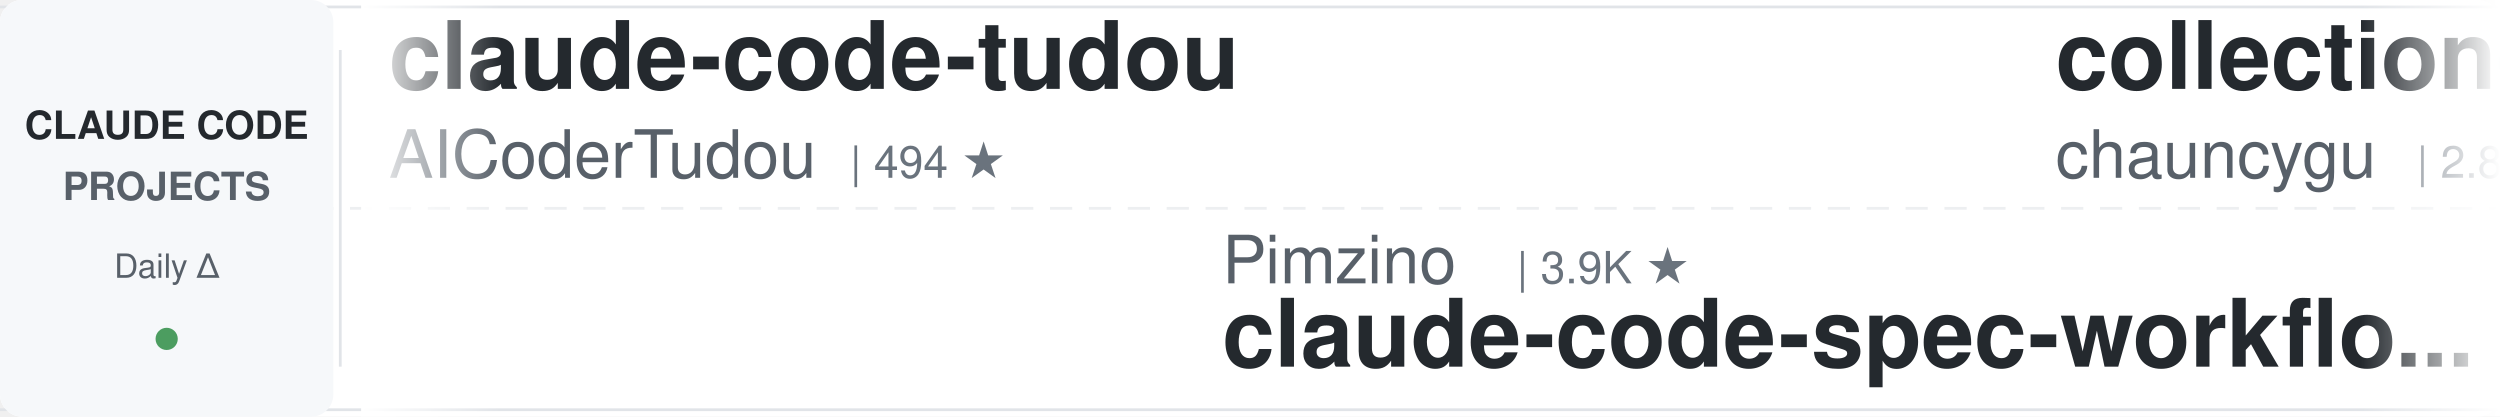
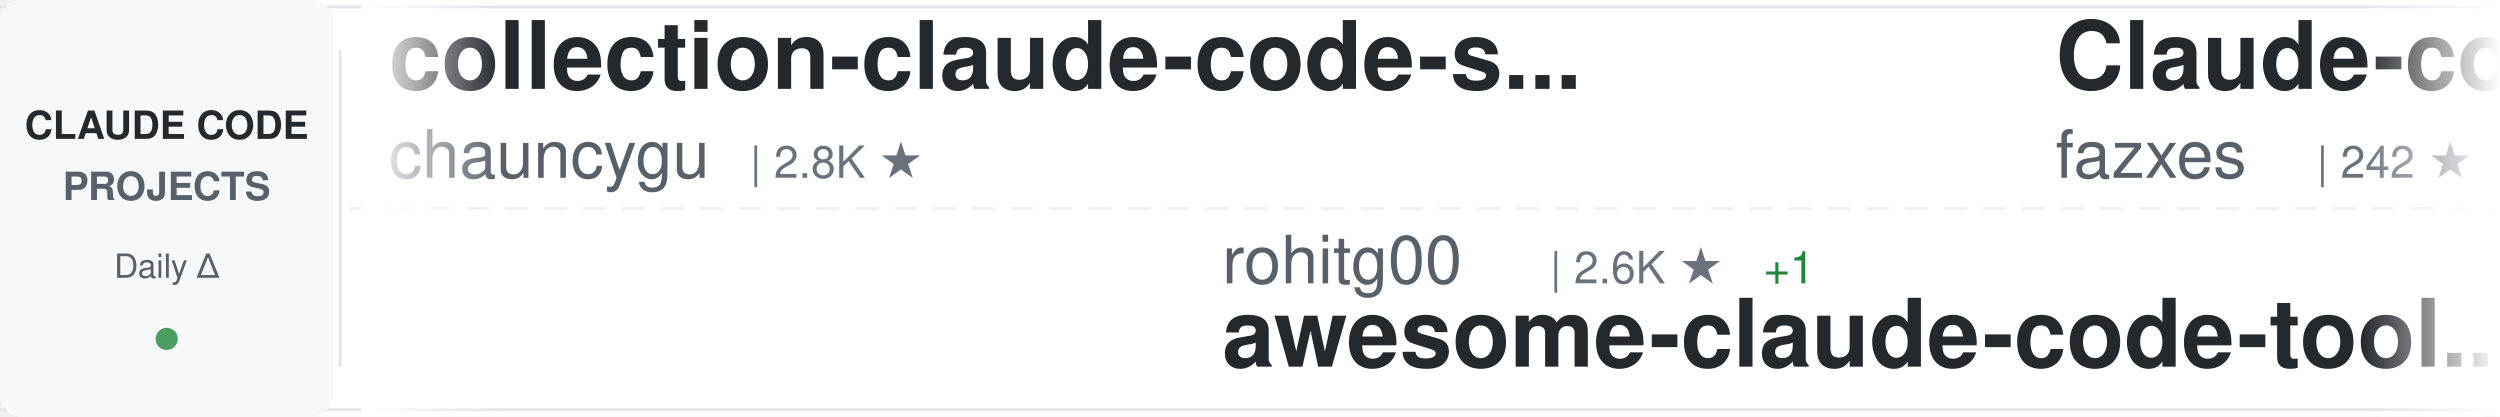
<svg xmlns="http://www.w3.org/2000/svg" width="900" height="150">
  <defs>
    <linearGradient id="awesomeLeftFade" x1="0%" y1="0%" x2="100%" y2="0%">
      <stop offset="0%" style="stop-color:#ffffff;stop-opacity:1" />
      <stop offset="100%" style="stop-color:#ffffff;stop-opacity:0" />
    </linearGradient>
    <linearGradient id="awesomeRightFade" x1="0%" y1="0%" x2="100%" y2="0%">
      <stop offset="0%" style="stop-color:#ffffff;stop-opacity:0" />
      <stop offset="100%" style="stop-color:#ffffff;stop-opacity:1" />
    </linearGradient>
  </defs>
  <rect width="900" height="150" fill="#ffffff" rx="8" />
  <rect x="0" y="2" width="900" height="1" fill="#e1e4e8" />
  <rect x="0" y="147" width="900" height="1" fill="#e1e4e8" />
  <line x1="0" y1="75" x2="900" y2="75" stroke="#e1e4e8" stroke-width="1" stroke-dasharray="8 6" opacity="0.6" />
  <rect x="0" y="0" width="120" height="150" fill="#f6f8fa" rx="8" />
  <text x="60" y="50" font-family="-apple-system, BlinkMacSystemFont, 'Segoe UI', Helvetica, Arial, sans-serif" font-size="14" font-weight="600" fill="#24292e" text-anchor="middle">CLAUDE CODE</text>
  <text x="60" y="72" font-family="-apple-system, BlinkMacSystemFont, 'Segoe UI', Helvetica, Arial, sans-serif" font-size="14" font-weight="600" fill="#586069" text-anchor="middle">PROJECTS</text>
  <text x="60" y="100" font-family="-apple-system, BlinkMacSystemFont, 'Segoe UI', Helvetica, Arial, sans-serif" font-size="12" font-weight="500" fill="#586069" text-anchor="middle">Daily Δ</text>
  <circle cx="60" cy="122" r="4" fill="#22863a" opacity="0.8" />
  <rect x="122" y="18" width="1" height="114" fill="#e1e4e8" />
  <clipPath id="awesomeTickerClip">
    <rect x="130" y="0" width="770" height="150" />
  </clipPath>
  <g clip-path="url(#awesomeTickerClip)">
    <g id="awesomeTickerItems">
      <animateTransform attributeName="transform" attributeType="XML" type="translate" from="0 0" to="-3000 0" dur="54s" repeatCount="indefinite" />
      <g transform="translate(0, 0)">
-         <text x="140" y="32" font-family="-apple-system, BlinkMacSystemFont, 'Segoe UI', Helvetica, Arial, sans-serif" font-size="34" font-weight="600" fill="#24292e">claude-code-tudou</text>
-         <text x="140" y="64" font-family="-apple-system, BlinkMacSystemFont, 'Segoe UI', Helvetica, Arial, sans-serif" font-size="24" font-weight="400" fill="#586069">AICoderTudou</text>
-         <text x="306" y="64" font-family="-apple-system, BlinkMacSystemFont, 'Segoe UI', Helvetica, Arial, sans-serif" font-size="16" font-weight="500" fill="#6a737d">| 494 ★</text>
-       </g>
-       <g transform="translate(300, 0)">
-         <text x="140" y="102" font-family="-apple-system, BlinkMacSystemFont, 'Segoe UI', Helvetica, Arial, sans-serif" font-size="24" font-weight="400" fill="#586069">Pimzino</text>
-         <text x="246" y="102" font-family="-apple-system, BlinkMacSystemFont, 'Segoe UI', Helvetica, Arial, sans-serif" font-size="16" font-weight="500" fill="#6a737d">| 3.9K ★</text>
-         <text x="140" y="132" font-family="-apple-system, BlinkMacSystemFont, 'Segoe UI', Helvetica, Arial, sans-serif" font-size="34" font-weight="600" fill="#24292e">claude-code-spec-workflo...</text>
-       </g>
-       <g transform="translate(600, 0)">
        <text x="140" y="32" font-family="-apple-system, BlinkMacSystemFont, 'Segoe UI', Helvetica, Arial, sans-serif" font-size="34" font-weight="600" fill="#24292e">collection-claude-code-s...</text>
        <text x="140" y="64" font-family="-apple-system, BlinkMacSystemFont, 'Segoe UI', Helvetica, Arial, sans-serif" font-size="24" font-weight="400" fill="#586069">chauncygu</text>
        <text x="270" y="64" font-family="-apple-system, BlinkMacSystemFont, 'Segoe UI', Helvetica, Arial, sans-serif" font-size="16" font-weight="500" fill="#6a737d">| 2.8K ★</text>
      </g>
+       <g transform="translate(300, 0)">
+         <text x="140" y="102" font-family="-apple-system, BlinkMacSystemFont, 'Segoe UI', Helvetica, Arial, sans-serif" font-size="24" font-weight="400" fill="#586069">rohitg00</text>
+         <text x="258" y="102" font-family="-apple-system, BlinkMacSystemFont, 'Segoe UI', Helvetica, Arial, sans-serif" font-size="16" font-weight="500" fill="#6a737d">| 2.6K ★</text>
+         <text x="335" y="102" font-family="-apple-system, BlinkMacSystemFont, 'Segoe UI', Helvetica, Arial, sans-serif" font-size="16" font-weight="500" fill="#22863a"> +1</text>
+         <text x="140" y="132" font-family="-apple-system, BlinkMacSystemFont, 'Segoe UI', Helvetica, Arial, sans-serif" font-size="34" font-weight="600" fill="#24292e">awesome-claude-code-tool...</text>
+       </g>
+       <g transform="translate(600, 0)">
+         <text x="140" y="32" font-family="-apple-system, BlinkMacSystemFont, 'Segoe UI', Helvetica, Arial, sans-serif" font-size="34" font-weight="600" fill="#24292e">Claude-code</text>
+         <text x="140" y="64" font-family="-apple-system, BlinkMacSystemFont, 'Segoe UI', Helvetica, Arial, sans-serif" font-size="24" font-weight="400" fill="#586069">fazxes</text>
+         <text x="234" y="64" font-family="-apple-system, BlinkMacSystemFont, 'Segoe UI', Helvetica, Arial, sans-serif" font-size="16" font-weight="500" fill="#6a737d">| 242 ★</text>
+       </g>
      <g transform="translate(900, 0)">
-         <text x="140" y="102" font-family="-apple-system, BlinkMacSystemFont, 'Segoe UI', Helvetica, Arial, sans-serif" font-size="24" font-weight="400" fill="#586069">darcyegb</text>
-         <text x="258" y="102" font-family="-apple-system, BlinkMacSystemFont, 'Segoe UI', Helvetica, Arial, sans-serif" font-size="16" font-weight="500" fill="#6a737d">| 765 ★</text>
-         <text x="140" y="132" font-family="-apple-system, BlinkMacSystemFont, 'Segoe UI', Helvetica, Arial, sans-serif" font-size="34" font-weight="600" fill="#24292e">ClaudeCodeAgents</text>
+         <text x="140" y="102" font-family="-apple-system, BlinkMacSystemFont, 'Segoe UI', Helvetica, Arial, sans-serif" font-size="24" font-weight="400" fill="#586069">lintsinghua</text>
+         <text x="294" y="102" font-family="-apple-system, BlinkMacSystemFont, 'Segoe UI', Helvetica, Arial, sans-serif" font-size="16" font-weight="500" fill="#6a737d">| 4.3K ★</text>
+         <text x="371" y="102" font-family="-apple-system, BlinkMacSystemFont, 'Segoe UI', Helvetica, Arial, sans-serif" font-size="16" font-weight="500" fill="#22863a"> +1</text>
+         <text x="140" y="132" font-family="-apple-system, BlinkMacSystemFont, 'Segoe UI', Helvetica, Arial, sans-serif" font-size="34" font-weight="600" fill="#24292e">claude-code-book</text>
      </g>
      <g transform="translate(1200, 0)">
-         <text x="140" y="32" font-family="-apple-system, BlinkMacSystemFont, 'Segoe UI', Helvetica, Arial, sans-serif" font-size="34" font-weight="600" fill="#24292e">ClaudeCode-Portable</text>
-         <text x="140" y="64" font-family="-apple-system, BlinkMacSystemFont, 'Segoe UI', Helvetica, Arial, sans-serif" font-size="24" font-weight="400" fill="#586069">techjarves</text>
-         <text x="282" y="64" font-family="-apple-system, BlinkMacSystemFont, 'Segoe UI', Helvetica, Arial, sans-serif" font-size="16" font-weight="500" fill="#6a737d">| 1.5K ★</text>
+         <text x="140" y="32" font-family="-apple-system, BlinkMacSystemFont, 'Segoe UI', Helvetica, Arial, sans-serif" font-size="34" font-weight="600" fill="#24292e">claude-code-cli</text>
+         <text x="140" y="64" font-family="-apple-system, BlinkMacSystemFont, 'Segoe UI', Helvetica, Arial, sans-serif" font-size="24" font-weight="400" fill="#586069">huangserva</text>
+         <text x="282" y="64" font-family="-apple-system, BlinkMacSystemFont, 'Segoe UI', Helvetica, Arial, sans-serif" font-size="16" font-weight="500" fill="#6a737d">| 630 ★</text>
      </g>
      <g transform="translate(1500, 0)">
-         <text x="140" y="102" font-family="-apple-system, BlinkMacSystemFont, 'Segoe UI', Helvetica, Arial, sans-serif" font-size="24" font-weight="400" fill="#586069">hangsman</text>
-         <text x="258" y="102" font-family="-apple-system, BlinkMacSystemFont, 'Segoe UI', Helvetica, Arial, sans-serif" font-size="16" font-weight="500" fill="#6a737d">| 795 ★</text>
-         <text x="140" y="132" font-family="-apple-system, BlinkMacSystemFont, 'Segoe UI', Helvetica, Arial, sans-serif" font-size="34" font-weight="600" fill="#24292e">claude-code-source</text>
+         <text x="140" y="102" font-family="-apple-system, BlinkMacSystemFont, 'Segoe UI', Helvetica, Arial, sans-serif" font-size="24" font-weight="400" fill="#586069">KPR111</text>
+         <text x="234" y="102" font-family="-apple-system, BlinkMacSystemFont, 'Segoe UI', Helvetica, Arial, sans-serif" font-size="16" font-weight="500" fill="#6a737d">| 18 ★</text>
+         <text x="140" y="132" font-family="-apple-system, BlinkMacSystemFont, 'Segoe UI', Helvetica, Arial, sans-serif" font-size="34" font-weight="600" fill="#24292e">Claude-Code</text>
      </g>
      <g transform="translate(1800, 0)">
-         <text x="140" y="32" font-family="-apple-system, BlinkMacSystemFont, 'Segoe UI', Helvetica, Arial, sans-serif" font-size="34" font-weight="600" fill="#24292e">Auto-claude-code-researc...</text>
-         <text x="140" y="64" font-family="-apple-system, BlinkMacSystemFont, 'Segoe UI', Helvetica, Arial, sans-serif" font-size="24" font-weight="400" fill="#586069">wanshuiyin</text>
-         <text x="282" y="64" font-family="-apple-system, BlinkMacSystemFont, 'Segoe UI', Helvetica, Arial, sans-serif" font-size="16" font-weight="500" fill="#6a737d">| 16.4K ★</text>
+         <text x="140" y="32" font-family="-apple-system, BlinkMacSystemFont, 'Segoe UI', Helvetica, Arial, sans-serif" font-size="34" font-weight="600" fill="#24292e">ECC</text>
+         <text x="140" y="64" font-family="-apple-system, BlinkMacSystemFont, 'Segoe UI', Helvetica, Arial, sans-serif" font-size="24" font-weight="400" fill="#586069">affaan-m</text>
+         <text x="258" y="64" font-family="-apple-system, BlinkMacSystemFont, 'Segoe UI', Helvetica, Arial, sans-serif" font-size="16" font-weight="500" fill="#6a737d">| 263.9K ★</text>
+         <text x="353" y="64" font-family="-apple-system, BlinkMacSystemFont, 'Segoe UI', Helvetica, Arial, sans-serif" font-size="16" font-weight="500" fill="#22863a"> +213</text>
      </g>
      <g transform="translate(2100, 0)">
-         <text x="140" y="102" font-family="-apple-system, BlinkMacSystemFont, 'Segoe UI', Helvetica, Arial, sans-serif" font-size="24" font-weight="400" fill="#586069">Chachamaru127</text>
-         <text x="318" y="102" font-family="-apple-system, BlinkMacSystemFont, 'Segoe UI', Helvetica, Arial, sans-serif" font-size="16" font-weight="500" fill="#6a737d">| 3.1K ★</text>
-         <text x="140" y="132" font-family="-apple-system, BlinkMacSystemFont, 'Segoe UI', Helvetica, Arial, sans-serif" font-size="34" font-weight="600" fill="#24292e">claude-code-harness</text>
+         <text x="140" y="102" font-family="-apple-system, BlinkMacSystemFont, 'Segoe UI', Helvetica, Arial, sans-serif" font-size="24" font-weight="400" fill="#586069">frankbria</text>
+         <text x="270" y="102" font-family="-apple-system, BlinkMacSystemFont, 'Segoe UI', Helvetica, Arial, sans-serif" font-size="16" font-weight="500" fill="#6a737d">| 9.6K ★</text>
+         <text x="140" y="132" font-family="-apple-system, BlinkMacSystemFont, 'Segoe UI', Helvetica, Arial, sans-serif" font-size="34" font-weight="600" fill="#24292e">ralph-claude-code</text>
      </g>
      <g transform="translate(2400, 0)">
-         <text x="140" y="32" font-family="-apple-system, BlinkMacSystemFont, 'Segoe UI', Helvetica, Arial, sans-serif" font-size="34" font-weight="600" fill="#24292e">claude-code-ultimate-gui...</text>
-         <text x="140" y="64" font-family="-apple-system, BlinkMacSystemFont, 'Segoe UI', Helvetica, Arial, sans-serif" font-size="24" font-weight="400" fill="#586069">FlorianBruniaux</text>
-         <text x="342" y="64" font-family="-apple-system, BlinkMacSystemFont, 'Segoe UI', Helvetica, Arial, sans-serif" font-size="16" font-weight="500" fill="#6a737d">| 6.0K ★</text>
-         <text x="419" y="64" font-family="-apple-system, BlinkMacSystemFont, 'Segoe UI', Helvetica, Arial, sans-serif" font-size="16" font-weight="500" fill="#22863a"> +1</text>
+         <text x="140" y="32" font-family="-apple-system, BlinkMacSystemFont, 'Segoe UI', Helvetica, Arial, sans-serif" font-size="34" font-weight="600" fill="#24292e">how-claude-code-works</text>
+         <text x="140" y="64" font-family="-apple-system, BlinkMacSystemFont, 'Segoe UI', Helvetica, Arial, sans-serif" font-size="24" font-weight="400" fill="#586069">Windy3f3f3f3f</text>
+         <text x="318" y="64" font-family="-apple-system, BlinkMacSystemFont, 'Segoe UI', Helvetica, Arial, sans-serif" font-size="16" font-weight="500" fill="#6a737d">| 3.7K ★</text>
+         <text x="395" y="64" font-family="-apple-system, BlinkMacSystemFont, 'Segoe UI', Helvetica, Arial, sans-serif" font-size="16" font-weight="500" fill="#22863a"> +1</text>
      </g>
      <g transform="translate(2700, 0)">
-         <text x="140" y="102" font-family="-apple-system, BlinkMacSystemFont, 'Segoe UI', Helvetica, Arial, sans-serif" font-size="24" font-weight="400" fill="#586069">affaan-m</text>
-         <text x="258" y="102" font-family="-apple-system, BlinkMacSystemFont, 'Segoe UI', Helvetica, Arial, sans-serif" font-size="16" font-weight="500" fill="#6a737d">| 263.7K ★</text>
-         <text x="353" y="102" font-family="-apple-system, BlinkMacSystemFont, 'Segoe UI', Helvetica, Arial, sans-serif" font-size="16" font-weight="500" fill="#22863a"> +81</text>
-         <text x="140" y="132" font-family="-apple-system, BlinkMacSystemFont, 'Segoe UI', Helvetica, Arial, sans-serif" font-size="34" font-weight="600" fill="#24292e">ECC</text>
+         <text x="140" y="102" font-family="-apple-system, BlinkMacSystemFont, 'Segoe UI', Helvetica, Arial, sans-serif" font-size="24" font-weight="400" fill="#586069">sugyan</text>
+         <text x="234" y="102" font-family="-apple-system, BlinkMacSystemFont, 'Segoe UI', Helvetica, Arial, sans-serif" font-size="16" font-weight="500" fill="#6a737d">| 1.1K ★</text>
+         <text x="140" y="132" font-family="-apple-system, BlinkMacSystemFont, 'Segoe UI', Helvetica, Arial, sans-serif" font-size="34" font-weight="600" fill="#24292e">claude-code-webui</text>
      </g>
      <g transform="translate(3000, 0)">
-         <text x="140" y="32" font-family="-apple-system, BlinkMacSystemFont, 'Segoe UI', Helvetica, Arial, sans-serif" font-size="34" font-weight="600" fill="#24292e">claude-code-tudou</text>
-         <text x="140" y="64" font-family="-apple-system, BlinkMacSystemFont, 'Segoe UI', Helvetica, Arial, sans-serif" font-size="24" font-weight="400" fill="#586069">AICoderTudou</text>
-         <text x="306" y="64" font-family="-apple-system, BlinkMacSystemFont, 'Segoe UI', Helvetica, Arial, sans-serif" font-size="16" font-weight="500" fill="#6a737d">| 494 ★</text>
-       </g>
-       <g transform="translate(3300, 0)">
-         <text x="140" y="102" font-family="-apple-system, BlinkMacSystemFont, 'Segoe UI', Helvetica, Arial, sans-serif" font-size="24" font-weight="400" fill="#586069">Pimzino</text>
-         <text x="246" y="102" font-family="-apple-system, BlinkMacSystemFont, 'Segoe UI', Helvetica, Arial, sans-serif" font-size="16" font-weight="500" fill="#6a737d">| 3.9K ★</text>
-         <text x="140" y="132" font-family="-apple-system, BlinkMacSystemFont, 'Segoe UI', Helvetica, Arial, sans-serif" font-size="34" font-weight="600" fill="#24292e">claude-code-spec-workflo...</text>
-       </g>
-       <g transform="translate(3600, 0)">
        <text x="140" y="32" font-family="-apple-system, BlinkMacSystemFont, 'Segoe UI', Helvetica, Arial, sans-serif" font-size="34" font-weight="600" fill="#24292e">collection-claude-code-s...</text>
        <text x="140" y="64" font-family="-apple-system, BlinkMacSystemFont, 'Segoe UI', Helvetica, Arial, sans-serif" font-size="24" font-weight="400" fill="#586069">chauncygu</text>
        <text x="270" y="64" font-family="-apple-system, BlinkMacSystemFont, 'Segoe UI', Helvetica, Arial, sans-serif" font-size="16" font-weight="500" fill="#6a737d">| 2.8K ★</text>
      </g>
+       <g transform="translate(3300, 0)">
+         <text x="140" y="102" font-family="-apple-system, BlinkMacSystemFont, 'Segoe UI', Helvetica, Arial, sans-serif" font-size="24" font-weight="400" fill="#586069">rohitg00</text>
+         <text x="258" y="102" font-family="-apple-system, BlinkMacSystemFont, 'Segoe UI', Helvetica, Arial, sans-serif" font-size="16" font-weight="500" fill="#6a737d">| 2.6K ★</text>
+         <text x="335" y="102" font-family="-apple-system, BlinkMacSystemFont, 'Segoe UI', Helvetica, Arial, sans-serif" font-size="16" font-weight="500" fill="#22863a"> +1</text>
+         <text x="140" y="132" font-family="-apple-system, BlinkMacSystemFont, 'Segoe UI', Helvetica, Arial, sans-serif" font-size="34" font-weight="600" fill="#24292e">awesome-claude-code-tool...</text>
+       </g>
+       <g transform="translate(3600, 0)">
+         <text x="140" y="32" font-family="-apple-system, BlinkMacSystemFont, 'Segoe UI', Helvetica, Arial, sans-serif" font-size="34" font-weight="600" fill="#24292e">Claude-code</text>
+         <text x="140" y="64" font-family="-apple-system, BlinkMacSystemFont, 'Segoe UI', Helvetica, Arial, sans-serif" font-size="24" font-weight="400" fill="#586069">fazxes</text>
+         <text x="234" y="64" font-family="-apple-system, BlinkMacSystemFont, 'Segoe UI', Helvetica, Arial, sans-serif" font-size="16" font-weight="500" fill="#6a737d">| 242 ★</text>
+       </g>
      <g transform="translate(3900, 0)">
-         <text x="140" y="102" font-family="-apple-system, BlinkMacSystemFont, 'Segoe UI', Helvetica, Arial, sans-serif" font-size="24" font-weight="400" fill="#586069">darcyegb</text>
-         <text x="258" y="102" font-family="-apple-system, BlinkMacSystemFont, 'Segoe UI', Helvetica, Arial, sans-serif" font-size="16" font-weight="500" fill="#6a737d">| 765 ★</text>
-         <text x="140" y="132" font-family="-apple-system, BlinkMacSystemFont, 'Segoe UI', Helvetica, Arial, sans-serif" font-size="34" font-weight="600" fill="#24292e">ClaudeCodeAgents</text>
+         <text x="140" y="102" font-family="-apple-system, BlinkMacSystemFont, 'Segoe UI', Helvetica, Arial, sans-serif" font-size="24" font-weight="400" fill="#586069">lintsinghua</text>
+         <text x="294" y="102" font-family="-apple-system, BlinkMacSystemFont, 'Segoe UI', Helvetica, Arial, sans-serif" font-size="16" font-weight="500" fill="#6a737d">| 4.3K ★</text>
+         <text x="371" y="102" font-family="-apple-system, BlinkMacSystemFont, 'Segoe UI', Helvetica, Arial, sans-serif" font-size="16" font-weight="500" fill="#22863a"> +1</text>
+         <text x="140" y="132" font-family="-apple-system, BlinkMacSystemFont, 'Segoe UI', Helvetica, Arial, sans-serif" font-size="34" font-weight="600" fill="#24292e">claude-code-book</text>
      </g>
    </g>
  </g>
  <rect x="130" y="0" width="50" height="150" fill="url(#awesomeLeftFade)" />
  <rect x="850" y="0" width="50" height="150" fill="url(#awesomeRightFade)" />
</svg>
